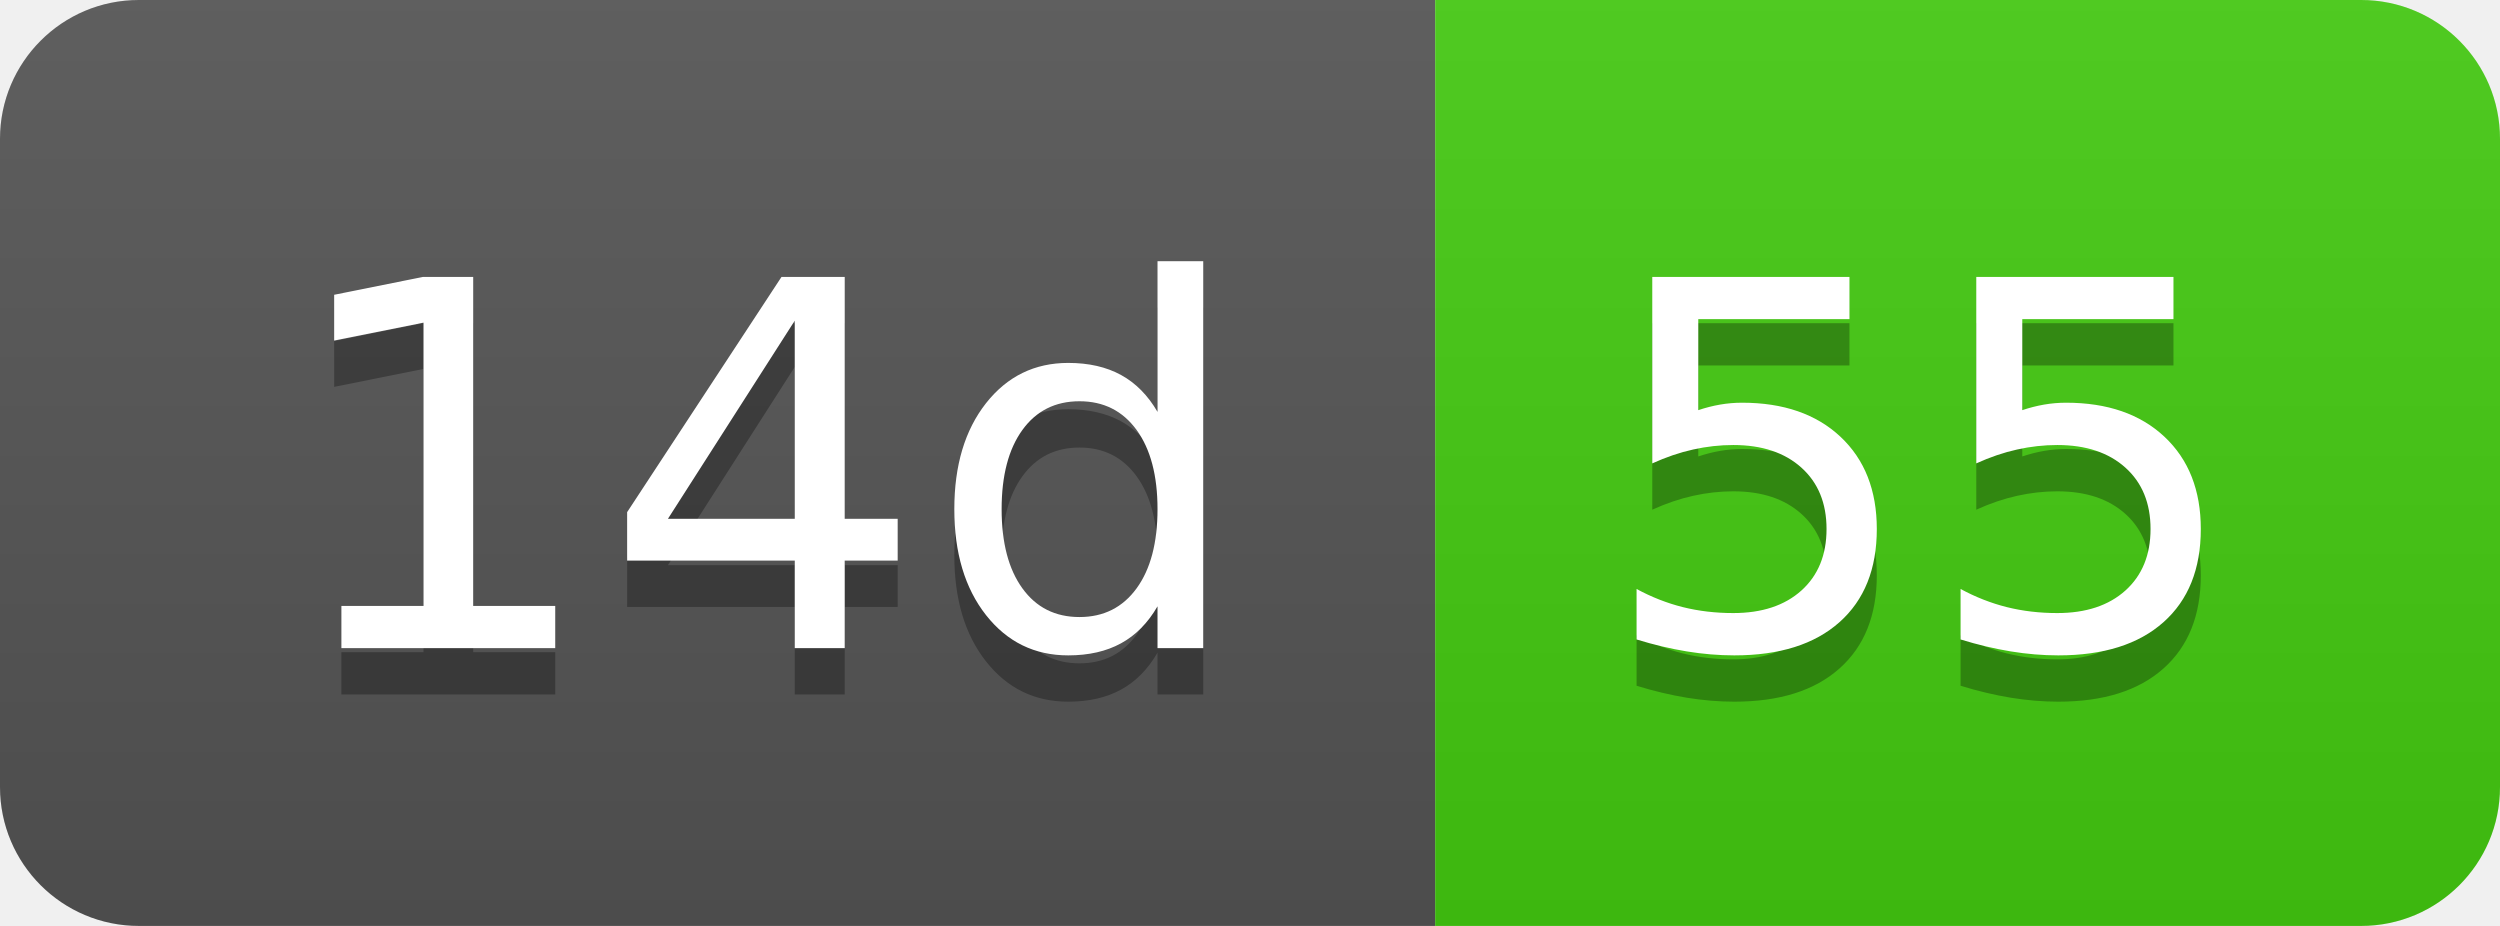
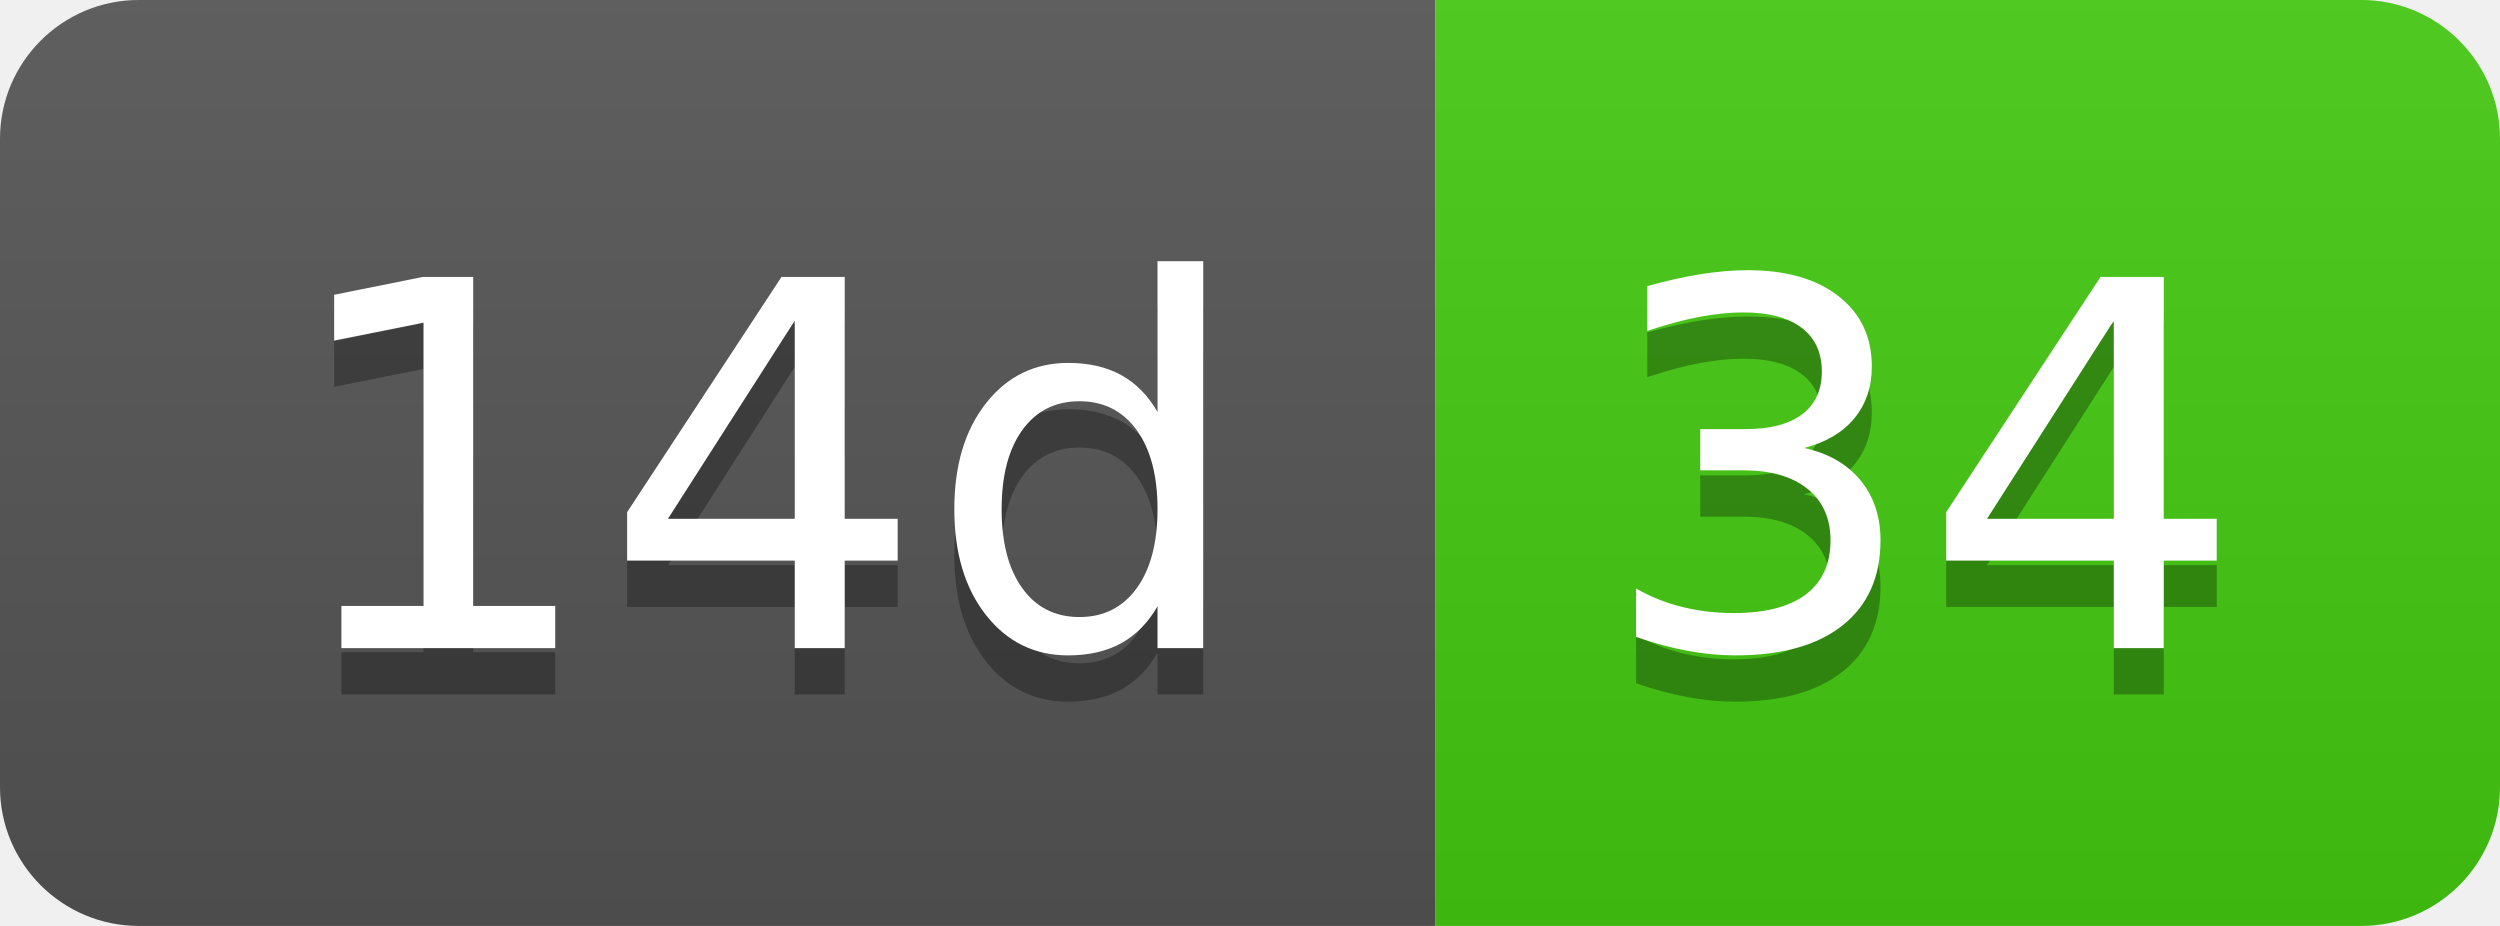
- <svg xmlns="http://www.w3.org/2000/svg" width="54" height="20" role="img" aria-label="14d: 55">
+ <svg xmlns="http://www.w3.org/2000/svg" width="54" height="20" role="img" aria-label="14d: 34">
  <linearGradient id="s" x2="0" y2="100%">
    <stop offset="0" stop-color="#bbb" stop-opacity=".1" />
    <stop offset="1" stop-opacity=".1" />
  </linearGradient>
  <clipPath id="r">
    <rect width="54" height="20" rx="3" fill="#fff" />
  </clipPath>
  <g clip-path="url(#r)">
    <rect width="31" height="20" fill="#555" />
    <rect x="31" width="23" height="20" fill="#4c1" />
    <rect width="54" height="20" fill="url(#s)" />
  </g>
  <g fill="#fff" text-anchor="middle" font-family="Verdana,Geneva,DejaVu Sans,sans-serif" text-rendering="geometricPrecision" font-size="110">
    <text aria-hidden="true" x="165" y="150" fill="#010101" fill-opacity=".3" transform="scale(.1)" textLength="210">14d</text>
    <text x="165" y="140" transform="scale(.1)" fill="#fff" textLength="210">14d</text>
-     <text aria-hidden="true" x="415" y="150" fill="#010101" fill-opacity=".3" transform="scale(.1)" textLength="130">55</text>
-     <text x="415" y="140" transform="scale(.1)" fill="#fff" textLength="130">55</text>
+     <text aria-hidden="true" x="415" y="150" fill="#010101" fill-opacity=".3" transform="scale(.1)" textLength="130">34</text>
+     <text x="415" y="140" transform="scale(.1)" fill="#fff" textLength="130">34</text>
  </g>
</svg>
